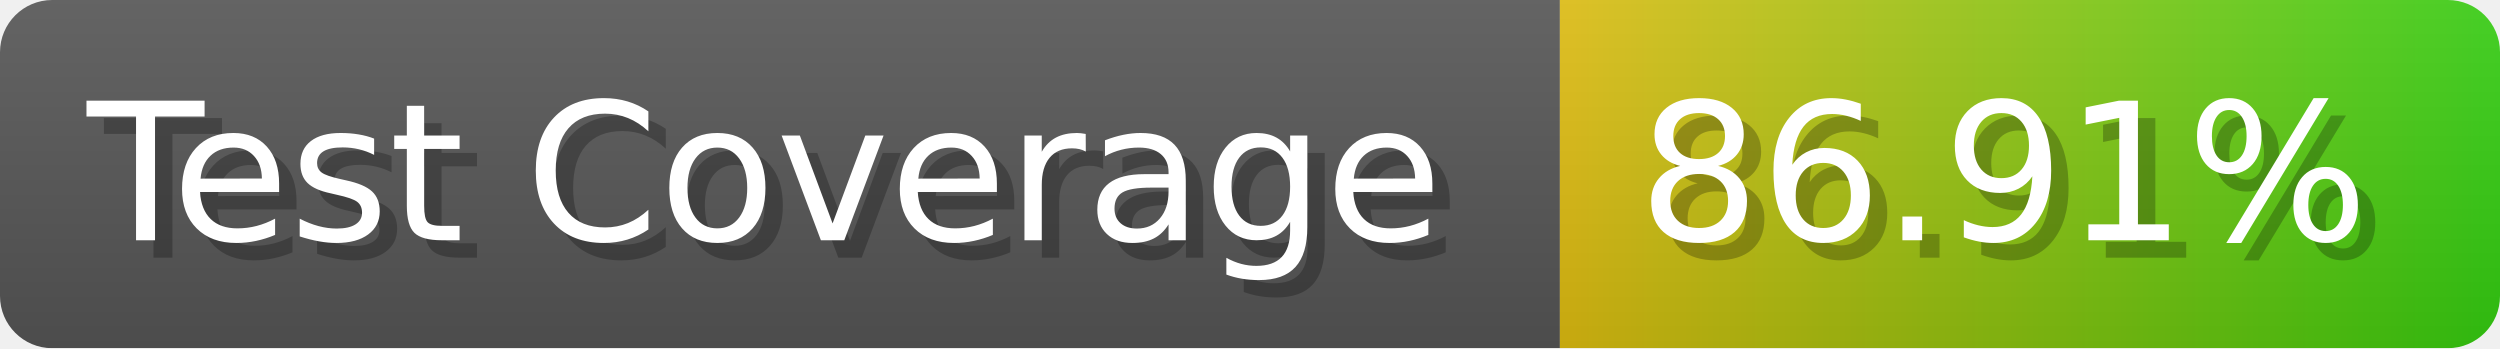
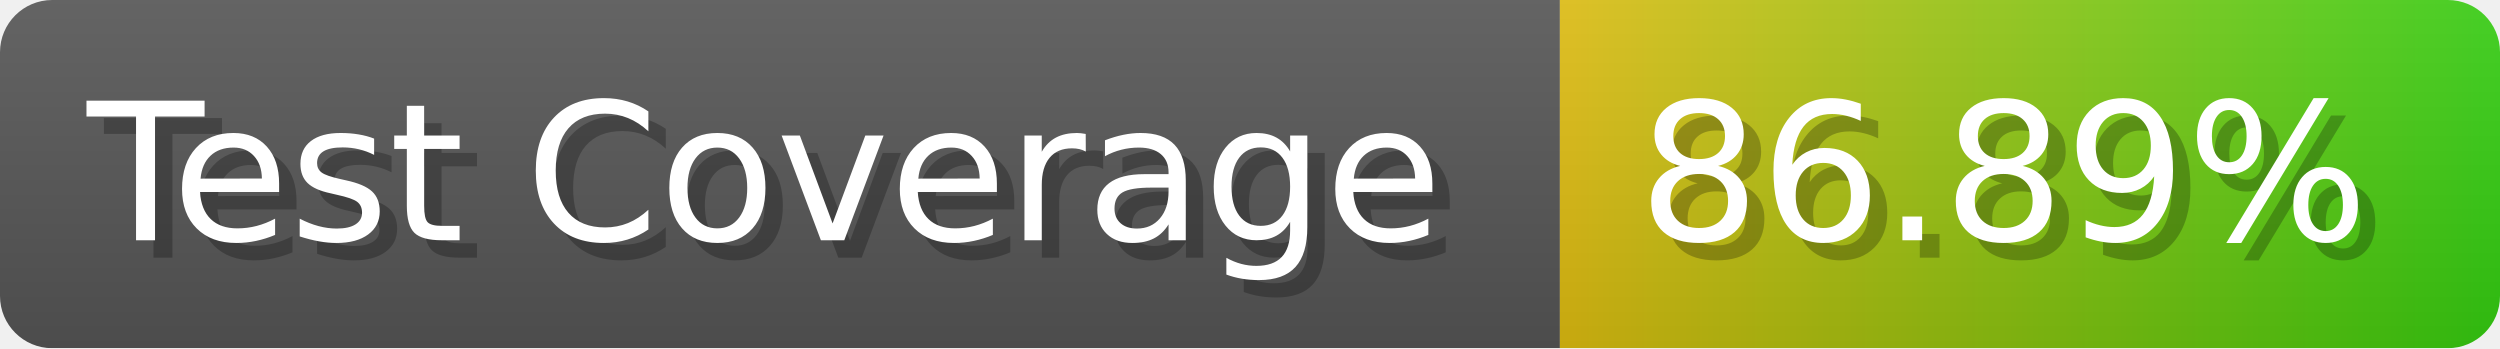
- <svg xmlns="http://www.w3.org/2000/svg" width="143.6" height="20" viewBox="0 0 1436 200" role="img" aria-label="Test Coverage: 86.91%">
+ <svg xmlns="http://www.w3.org/2000/svg" width="143.6" height="20" viewBox="0 0 1436 200" role="img" aria-label="Test Coverage: 86.89%">
  <linearGradient id="a" x2="0" y2="100%">
    <stop offset="0" stop-opacity=".1" stop-color="#EEE" />
    <stop offset="1" stop-opacity=".1" />
  </linearGradient>
  <mask id="m">
    <rect width="1436" height="200" rx="30" fill="#FFF" />
  </mask>
  <g mask="url(#m)">
    <rect width="896" height="200" fill="#555" />
    <rect width="540" height="200" fill="url(#x)" x="896" />
    <rect width="1436" height="200" fill="url(#a)" />
  </g>
  <g aria-hidden="true" fill="#fff" text-anchor="start" font-family="Verdana,DejaVu Sans,sans-serif" font-size="110">
    <text x="60" y="148" textLength="796" fill="#000" opacity="0.25">Test Coverage</text>
    <text x="50" y="138" textLength="796">Test Coverage</text>
-     <text x="951" y="148" textLength="440" fill="#000" opacity="0.25">86.91%</text>
-     <text x="941" y="138" textLength="440">86.91%</text>
+     <text x="951" y="148" textLength="440" fill="#000" opacity="0.25">86.89%</text>
+     <text x="941" y="138" textLength="440">86.89%</text>
  </g>
  <linearGradient id="x" x1="0%" y1="0%" x2="100%" y2="0%">
    <stop offset="0%" style="stop-color:#DB1" />
    <stop offset="100%" style="stop-color:#3C1" />
  </linearGradient>
</svg>
